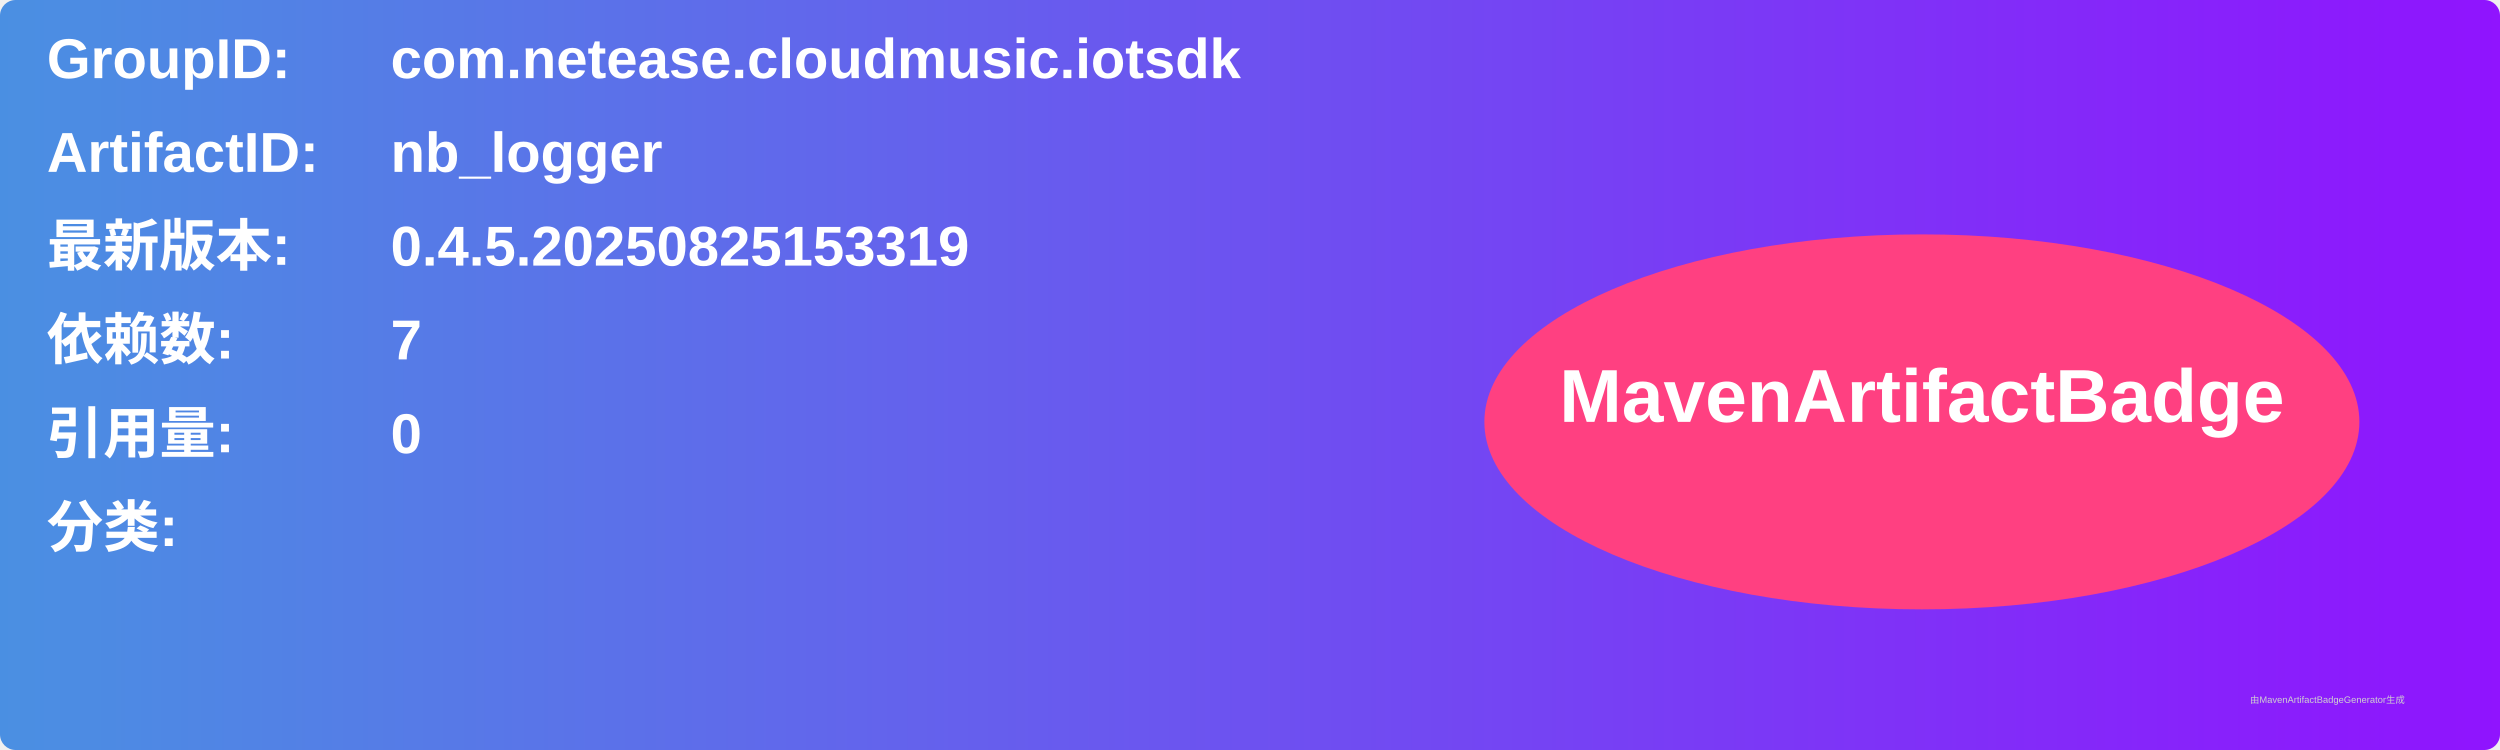
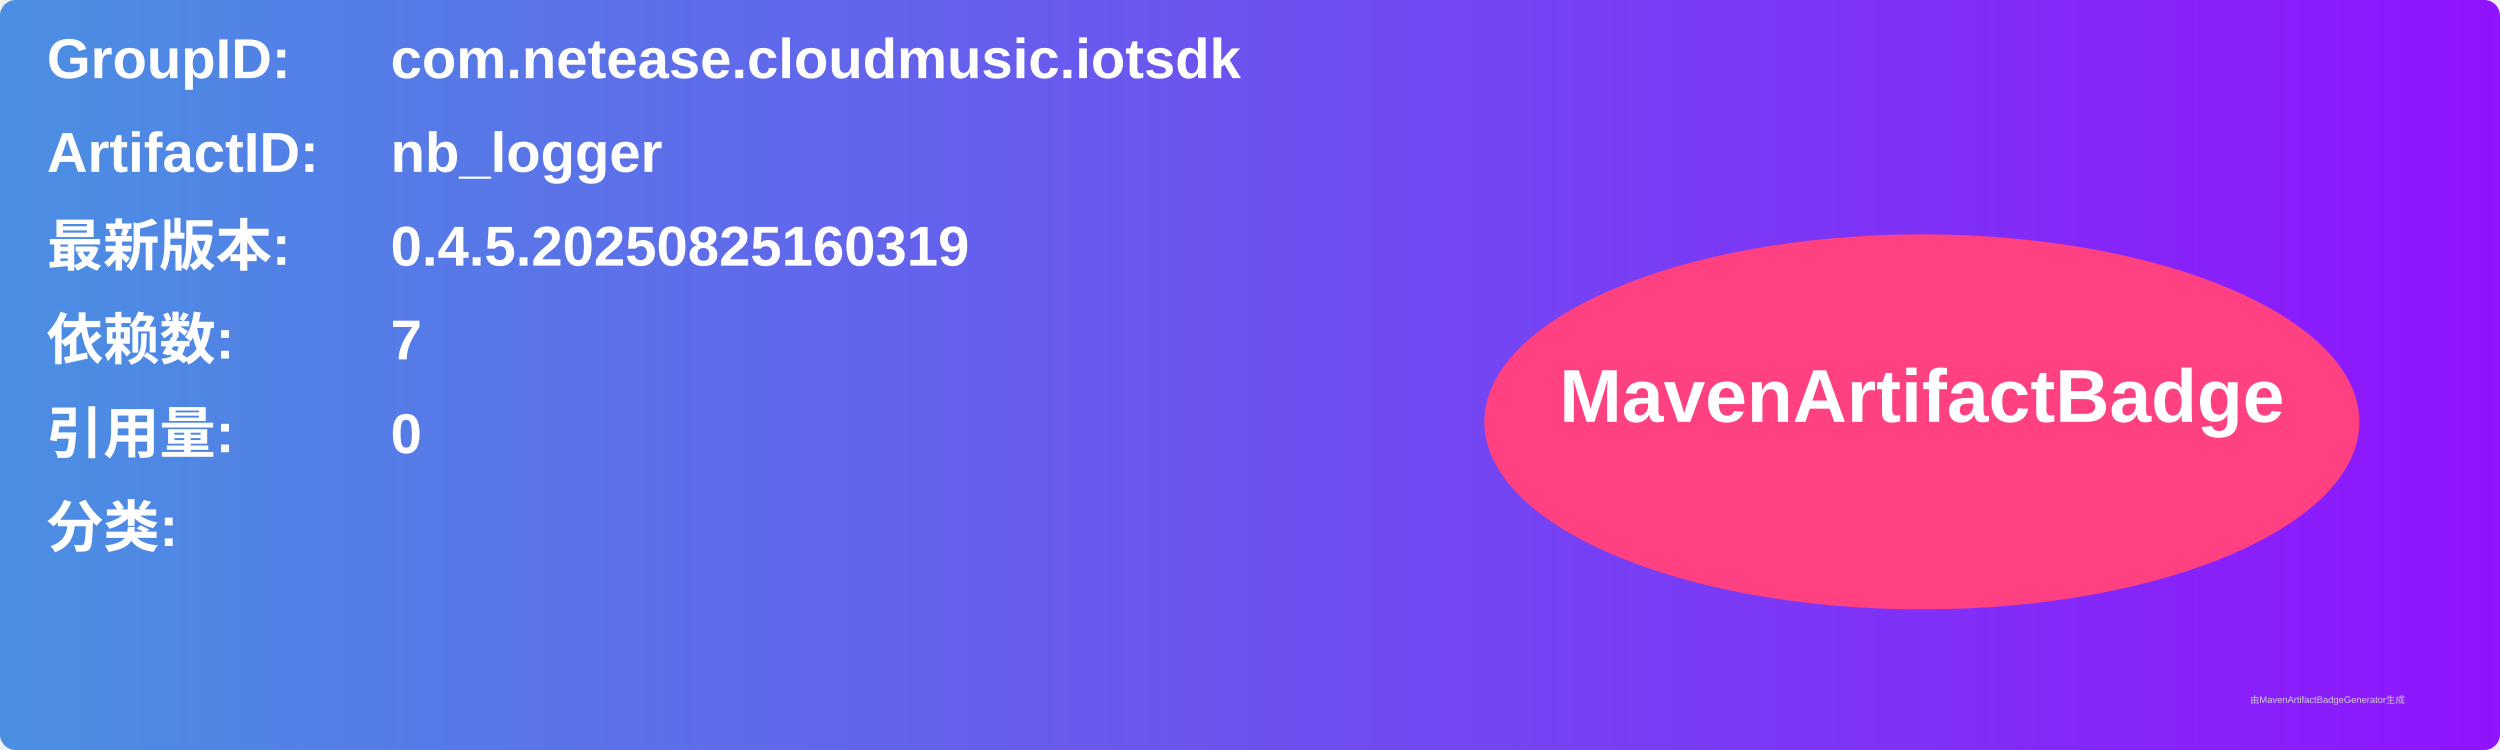
<svg xmlns="http://www.w3.org/2000/svg" width="800" height="240" viewBox="0 0 800 240">
  <linearGradient id="grad" x1="0%" y1="0%" x2="100%" y2="0%">
    <stop offset="0%" stop-color="#4a90e2" />
    <stop offset="100%" stop-color="#9013fe" />
  </linearGradient>
  <rect width="100%" height="100%" rx="5" ry="5" fill="url(#grad)" />
  <g transform="translate(15, 15)">
    <text x="0" y="10" font-family="Arial" font-size="18" fill="white" font-weight="bold" width="260">GroupID:</text>
    <text x="110" y="10" font-family="Arial" font-size="18" fill="white" font-weight="bold" width="460">com.netease.cloudmusic.iotsdk</text>
    <text x="0" y="40" font-family="Arial" font-size="18" fill="white" font-weight="bold" width="260">ArtifactID:</text>
    <text x="110" y="40" font-family="Arial" font-size="18" fill="white" font-weight="bold" width="460">nb_logger</text>
    <text x="0" y="70" font-family="Arial" font-size="18" fill="white" font-weight="bold">最新版本:</text>
    <text x="110" y="70" font-family="Arial" font-size="18" fill="white" font-weight="bold">
-       <tspan font-weight="bold">0.4.5.20250825153319</tspan>
+       <tspan font-weight="bold">0.4.5.20250825160319</tspan>
    </text>
    <text x="0" y="100" font-family="Arial" font-size="18" fill="white" font-weight="bold">依赖数: </text>
    <text x="110" y="100" font-family="Arial" font-size="18" fill="white">
      <tspan font-weight="bold">7</tspan>
    </text>
    <text x="0" y="130" font-family="Arial" font-size="18" fill="white" font-weight="bold">引用量: </text>
    <text x="110" y="130" font-family="Arial" font-size="18" fill="white">
      <tspan font-weight="bold">0</tspan>
    </text>
    <text x="0" y="160" font-family="Arial" font-size="18" fill="white" font-weight="bold">分类:</text>
    <text x="10" y="190" font-family="Arial" font-size="10" fill="white">
      <tspan font-weight="bold" />
    </text>
    <ellipse cx="600" cy="120" rx="140" ry="60" fill="#ff4081" />
    <text x="600" y="120" text-anchor="middle" font-family="Arial" font-size="24" fill="white" font-weight="bold">MavenArtifactBadge</text>
  </g>
  <text x="720" y="225" font-family="Arial" font-size="3" fill="#d0d0d0">由MavenArtifactBadgeGenerator生成</text>
</svg>
